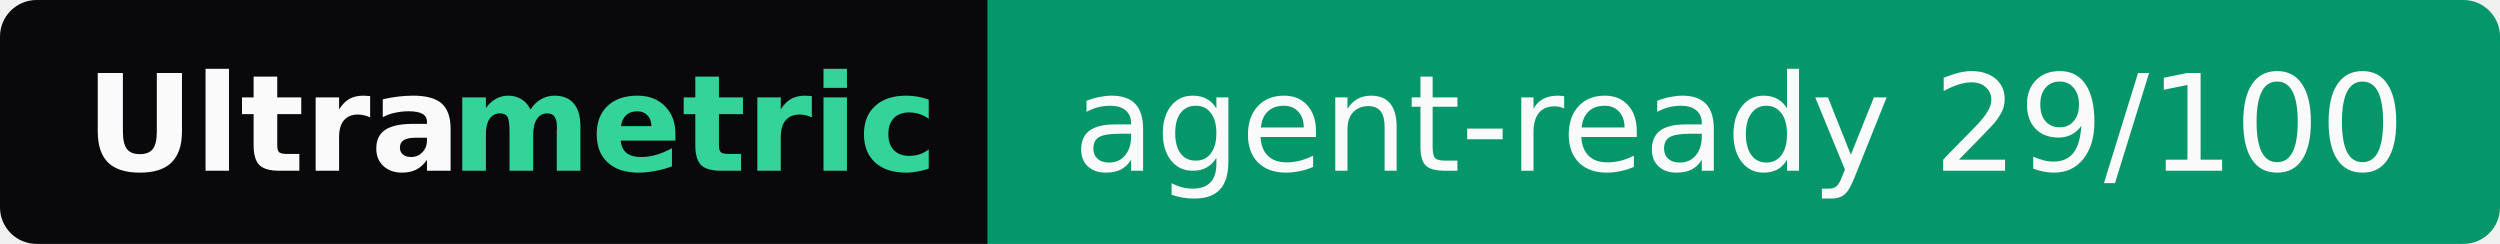
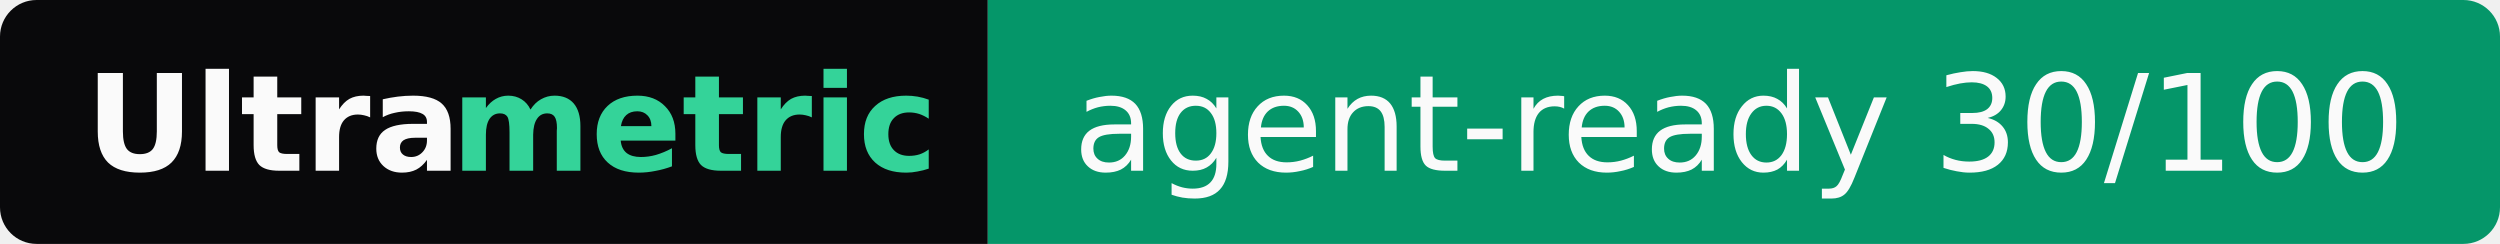
- <svg xmlns="http://www.w3.org/2000/svg" width="205" height="20" role="img" aria-label="Ultrametric: agent-ready 29/100">
+ <svg xmlns="http://www.w3.org/2000/svg" width="205" height="20" role="img" aria-label="Ultrametric: agent-ready 30/100">
  <clipPath id="r">
    <rect width="205" height="20" rx="3" fill="#fff" />
  </clipPath>
  <g clip-path="url(#r)">
    <rect width="81" height="20" fill="#09090b" />
    <rect x="81" width="124" height="20" fill="#059669" />
  </g>
  <g font-family="Verdana,Geneva,DejaVu Sans,sans-serif" font-size="11">
    <text x="7" y="14" textLength="30" font-weight="bold" fill="#fafafa">Ultra</text>
    <text x="37" y="14" textLength="37" font-weight="bold" fill="#34d399">metric</text>
-     <text x="88" y="14" textLength="110" fill="#fafafa">agent-ready 29/100</text>
+     <text x="88" y="14" textLength="110" fill="#fafafa">agent-ready 30/100</text>
  </g>
</svg>
